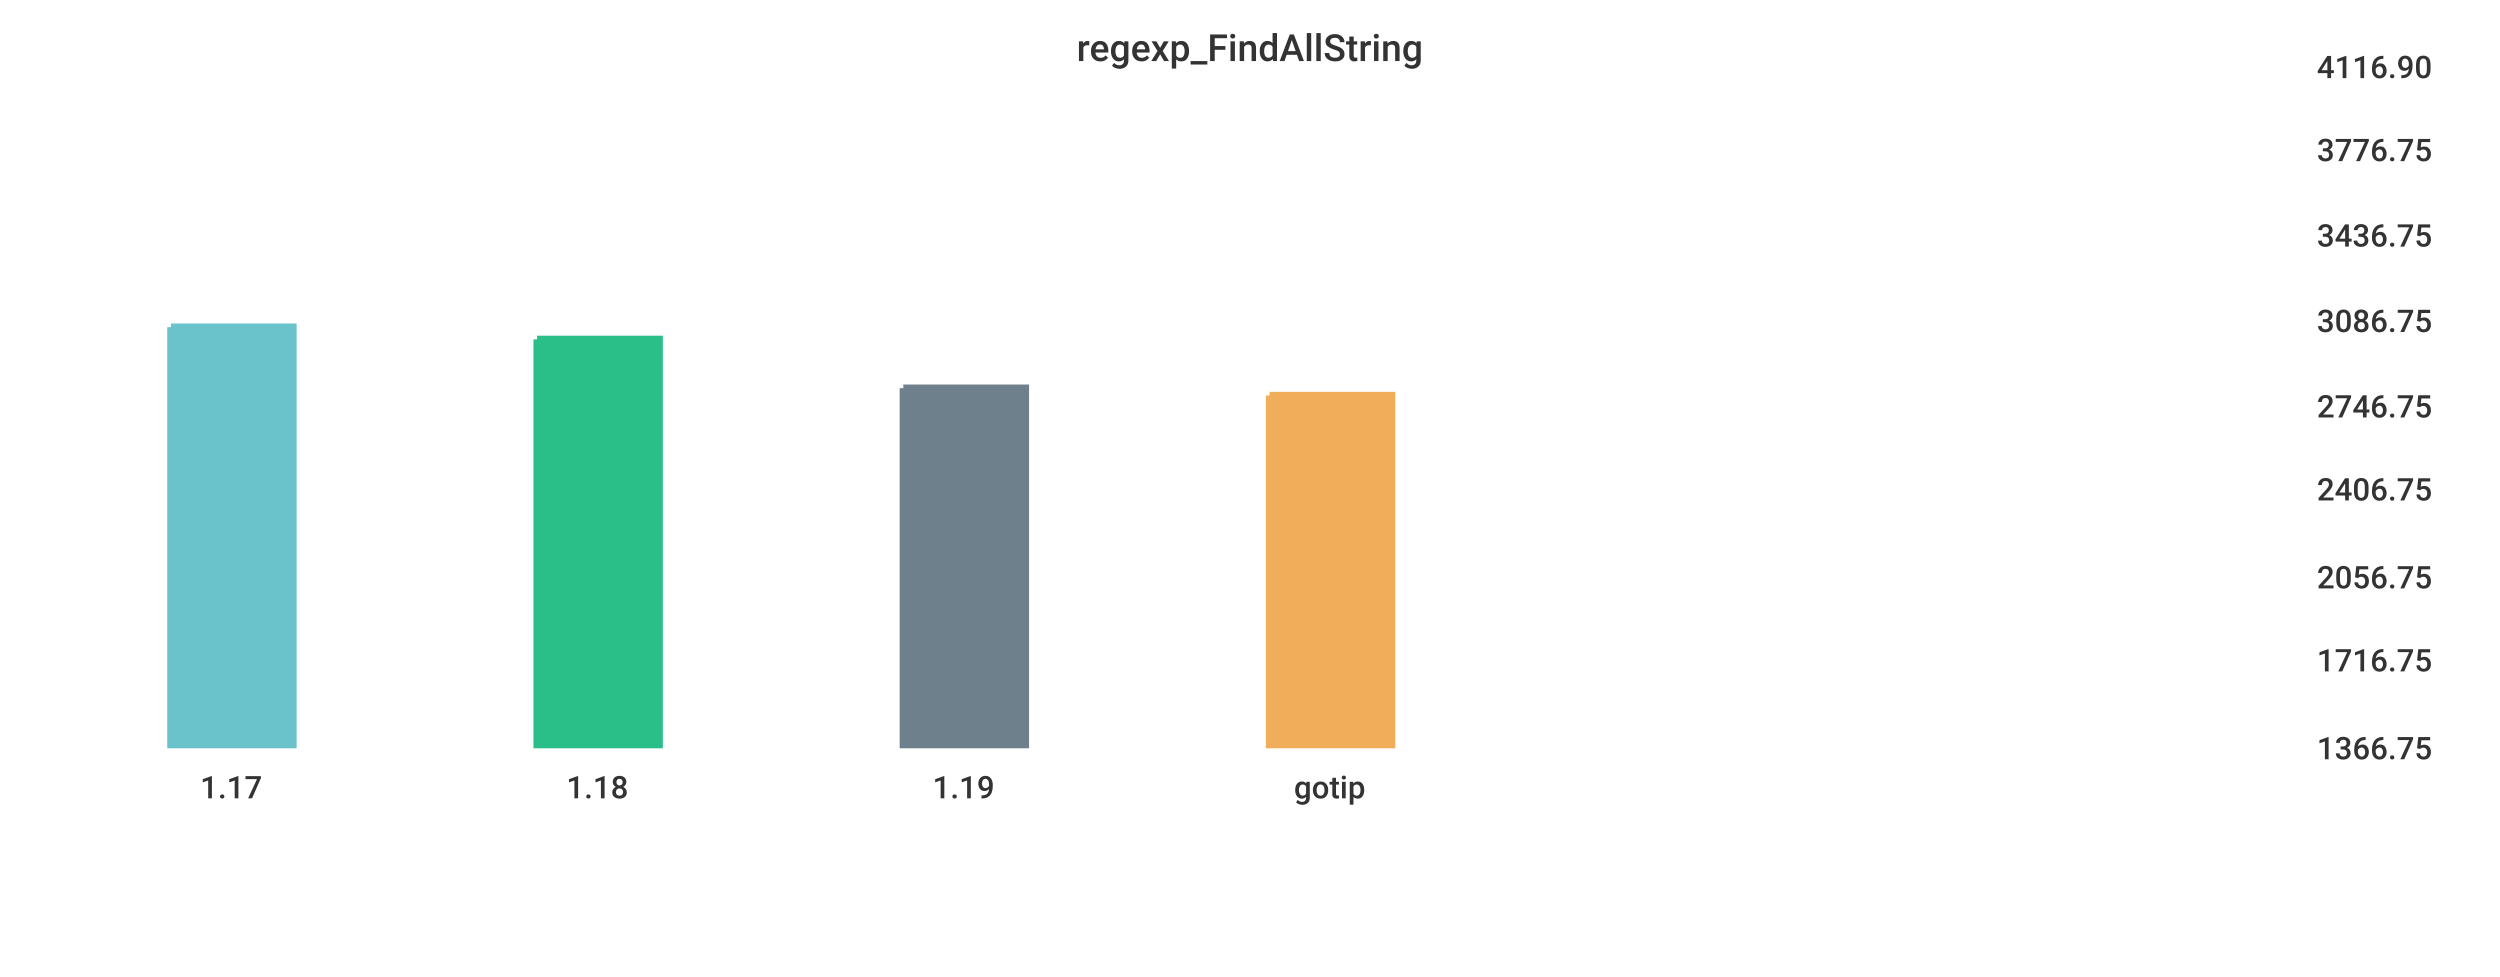
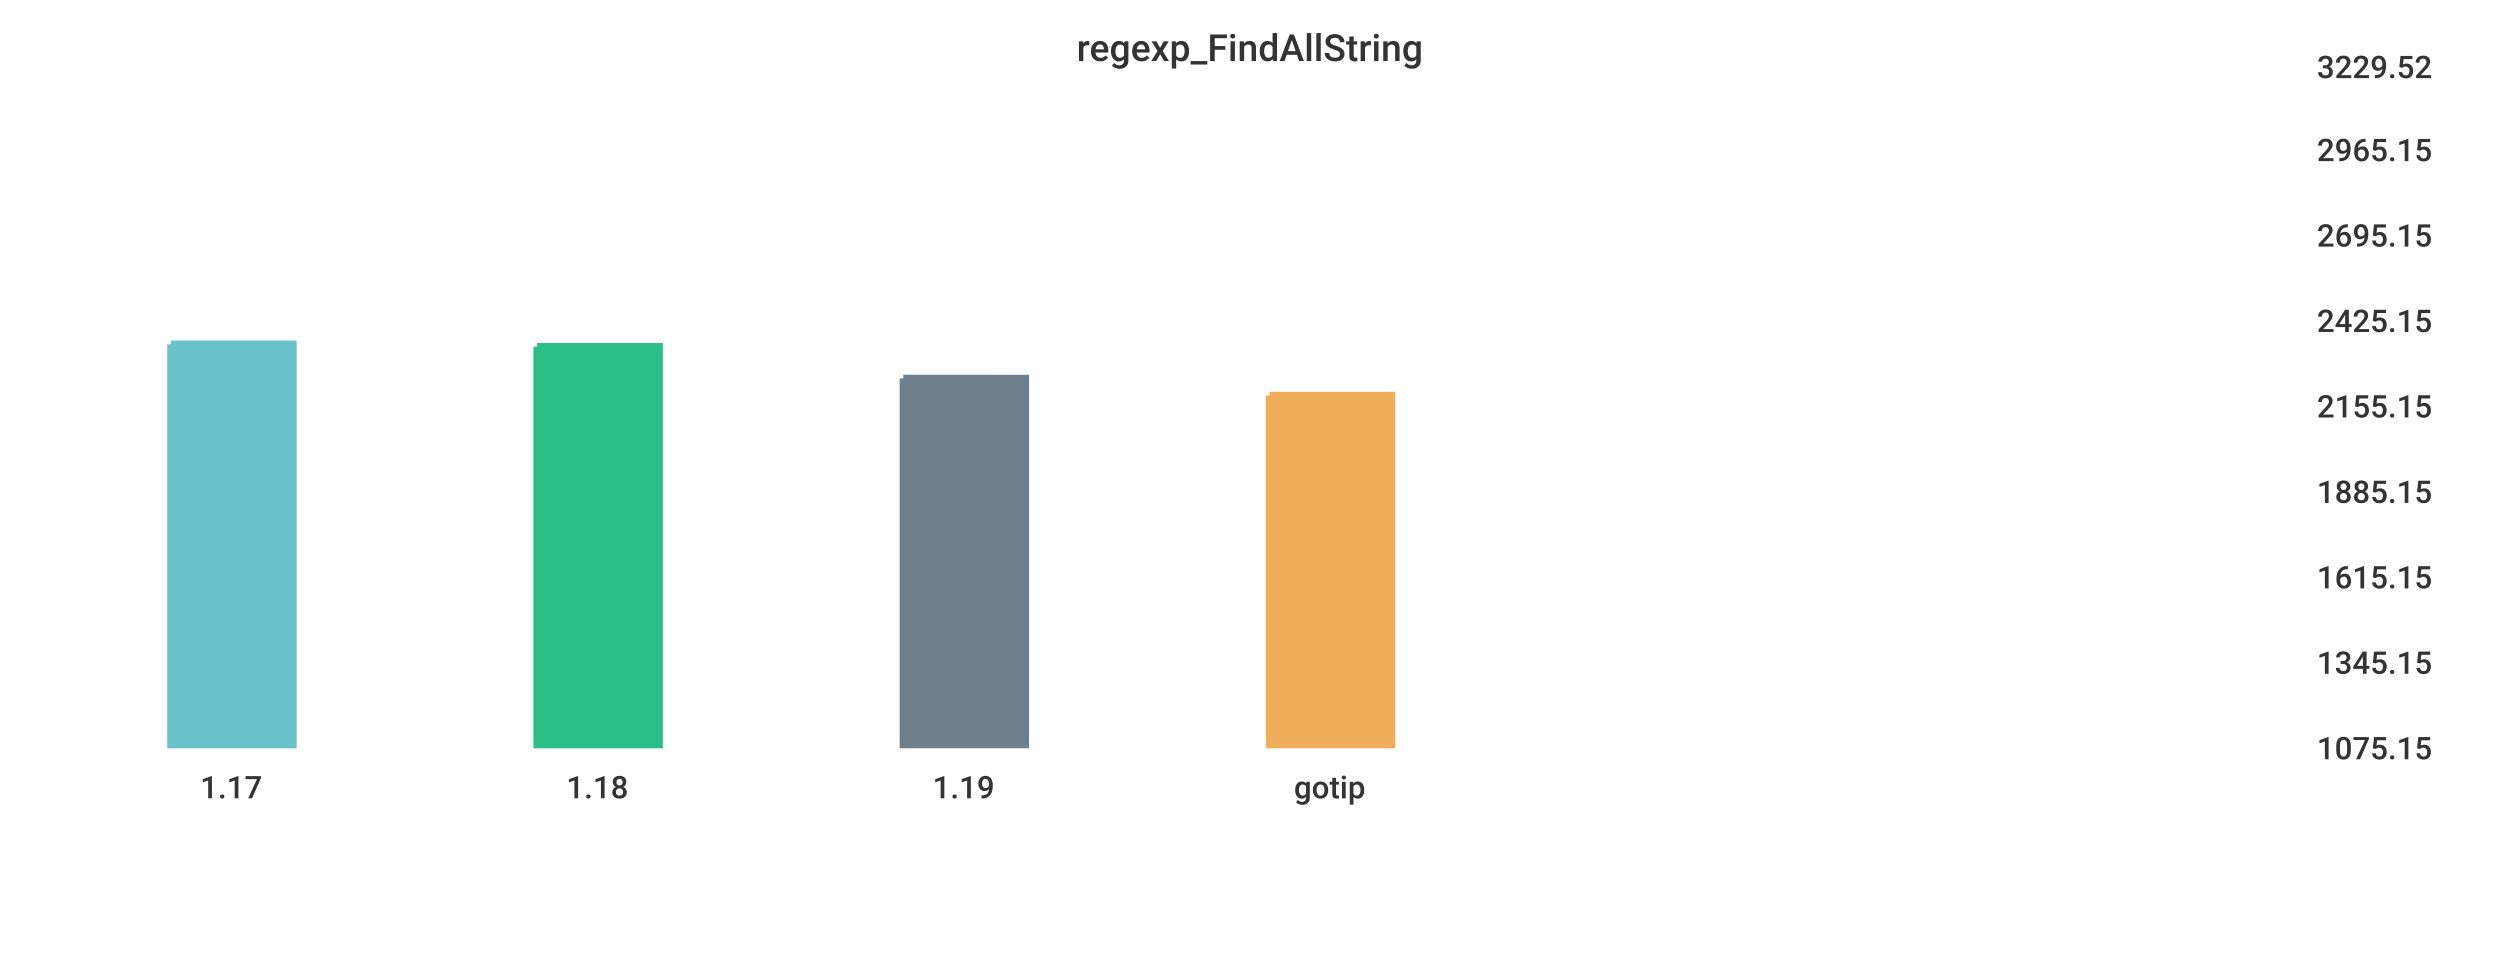
<svg xmlns="http://www.w3.org/2000/svg" width="1024" height="400">\n<path d="M 0 0 L 1024 0 L 1024 400 L 0 400 L 0 0" style="stroke-width:0;stroke:rgba(255,255,255,1.0);fill:rgba(255,255,255,1.0)" />
  <path d="M 20 26 L 934 26 L 934 305 L 20 305 L 20 26" style="stroke-width:0;stroke:rgba(255,255,255,1.0);fill:rgba(255,255,255,1.0)" />
-   <path d="M 70 134 L 120 134 L 120 305 L 70 305 L 70 134" style="stroke-width:3;stroke:rgba(106,195,203,1.0);fill:rgba(106,195,203,1.0)" />
-   <path d="M 220 139 L 270 139 L 270 305 L 220 305 L 220 139" style="stroke-width:3;stroke:rgba(42,190,137,1.0);fill:rgba(42,190,137,1.0)" />
-   <path d="M 370 159 L 420 159 L 420 305 L 370 305 L 370 159" style="stroke-width:3;stroke:rgba(110,128,139,1.0);fill:rgba(110,128,139,1.0)" />
+   <path d="M 70 141 L 120 141 L 120 305 L 70 305 L 70 141" style="stroke-width:3;stroke:rgba(106,195,203,1.0);fill:rgba(106,195,203,1.0)" />
+   <path d="M 220 142 L 270 142 L 270 305 L 220 305 L 220 142" style="stroke-width:3;stroke:rgba(42,190,137,1.0);fill:rgba(42,190,137,1.0)" />
+   <path d="M 370 155 L 420 155 L 420 305 L 370 305 L 370 155" style="stroke-width:3;stroke:rgba(110,128,139,1.0);fill:rgba(110,128,139,1.0)" />
  <path d="M 520 162 L 570 162 L 570 305 L 520 305 L 520 162" style="stroke-width:3;stroke:rgba(240,174,90,1.0);fill:rgba(240,174,90,1.0)" />
  <path d="M 20 305 L 934 305" style="stroke-width:0;stroke:rgba(51,51,51,1.0);fill:none" />
  <path d="M 20 305 L 20 310" style="stroke-width:0;stroke:rgba(51,51,51,1.0);fill:none" />
  <text x="82" y="327" style="stroke-width:0;stroke:none;fill:rgba(51,51,51,1.0);font-size:12.8px;font-family:'Roboto Medium',sans-serif">1.17</text>
  <path d="M 170 305 L 170 310" style="stroke-width:0;stroke:rgba(51,51,51,1.0);fill:none" />
  <text x="232" y="327" style="stroke-width:0;stroke:none;fill:rgba(51,51,51,1.0);font-size:12.8px;font-family:'Roboto Medium',sans-serif">1.18</text>
  <path d="M 320 305 L 320 310" style="stroke-width:0;stroke:rgba(51,51,51,1.0);fill:none" />
  <text x="382" y="327" style="stroke-width:0;stroke:none;fill:rgba(51,51,51,1.0);font-size:12.8px;font-family:'Roboto Medium',sans-serif">1.19</text>
  <path d="M 470 305 L 470 310" style="stroke-width:0;stroke:rgba(51,51,51,1.0);fill:none" />
  <text x="530" y="327" style="stroke-width:0;stroke:none;fill:rgba(51,51,51,1.0);font-size:12.8px;font-family:'Roboto Medium',sans-serif">gotip</text>
  <path d="M 934 26 L 934 305" style="stroke-width:0;stroke:rgba(51,51,51,1.0);fill:none" />
  <path d="M 934 305 L 939 305" style="stroke-width:0;stroke:rgba(51,51,51,1.0);fill:none" />
  <path d="M 934 305 L 939 305" style="stroke-width:0;stroke:rgba(51,51,51,1.0);fill:none" />
-   <text x="949" y="311" style="stroke-width:0;stroke:none;fill:rgba(51,51,51,1.0);font-size:12.8px;font-family:'Roboto Medium',sans-serif">1366.75</text>
-   <path d="M 934 269 L 939 269" style="stroke-width:0;stroke:rgba(51,51,51,1.0);fill:none" />
-   <text x="949" y="275" style="stroke-width:0;stroke:none;fill:rgba(51,51,51,1.0);font-size:12.8px;font-family:'Roboto Medium',sans-serif">1716.75</text>
+   <text x="949" y="311" style="stroke-width:0;stroke:none;fill:rgba(51,51,51,1.0);font-size:12.8px;font-family:'Roboto Medium',sans-serif">1075.15</text>
+   <path d="M 934 270 L 939 270" style="stroke-width:0;stroke:rgba(51,51,51,1.0);fill:none" />
+   <text x="949" y="276" style="stroke-width:0;stroke:none;fill:rgba(51,51,51,1.0);font-size:12.8px;font-family:'Roboto Medium',sans-serif">1345.15</text>
  <path d="M 934 235 L 939 235" style="stroke-width:0;stroke:rgba(51,51,51,1.0);fill:none" />
-   <text x="949" y="241" style="stroke-width:0;stroke:none;fill:rgba(51,51,51,1.0);font-size:12.8px;font-family:'Roboto Medium',sans-serif">2056.75</text>
-   <path d="M 934 199 L 939 199" style="stroke-width:0;stroke:rgba(51,51,51,1.0);fill:none" />
-   <text x="949" y="205" style="stroke-width:0;stroke:none;fill:rgba(51,51,51,1.0);font-size:12.8px;font-family:'Roboto Medium',sans-serif">2406.75</text>
+   <text x="949" y="241" style="stroke-width:0;stroke:none;fill:rgba(51,51,51,1.0);font-size:12.8px;font-family:'Roboto Medium',sans-serif">1615.15</text>
+   <path d="M 934 200 L 939 200" style="stroke-width:0;stroke:rgba(51,51,51,1.0);fill:none" />
+   <text x="949" y="206" style="stroke-width:0;stroke:none;fill:rgba(51,51,51,1.0);font-size:12.8px;font-family:'Roboto Medium',sans-serif">1885.15</text>
  <path d="M 934 165 L 939 165" style="stroke-width:0;stroke:rgba(51,51,51,1.0);fill:none" />
-   <text x="949" y="171" style="stroke-width:0;stroke:none;fill:rgba(51,51,51,1.0);font-size:12.8px;font-family:'Roboto Medium',sans-serif">2746.75</text>
+   <text x="949" y="171" style="stroke-width:0;stroke:none;fill:rgba(51,51,51,1.0);font-size:12.8px;font-family:'Roboto Medium',sans-serif">2155.15</text>
  <path d="M 934 130 L 939 130" style="stroke-width:0;stroke:rgba(51,51,51,1.0);fill:none" />
-   <text x="949" y="136" style="stroke-width:0;stroke:none;fill:rgba(51,51,51,1.0);font-size:12.8px;font-family:'Roboto Medium',sans-serif">3086.75</text>
+   <text x="949" y="136" style="stroke-width:0;stroke:none;fill:rgba(51,51,51,1.0);font-size:12.8px;font-family:'Roboto Medium',sans-serif">2425.15</text>
  <path d="M 934 95 L 939 95" style="stroke-width:0;stroke:rgba(51,51,51,1.0);fill:none" />
-   <text x="949" y="101" style="stroke-width:0;stroke:none;fill:rgba(51,51,51,1.0);font-size:12.8px;font-family:'Roboto Medium',sans-serif">3436.75</text>
+   <text x="949" y="101" style="stroke-width:0;stroke:none;fill:rgba(51,51,51,1.0);font-size:12.8px;font-family:'Roboto Medium',sans-serif">2695.15</text>
  <path d="M 934 60 L 939 60" style="stroke-width:0;stroke:rgba(51,51,51,1.0);fill:none" />
-   <text x="949" y="66" style="stroke-width:0;stroke:none;fill:rgba(51,51,51,1.0);font-size:12.8px;font-family:'Roboto Medium',sans-serif">3776.75</text>
+   <text x="949" y="66" style="stroke-width:0;stroke:none;fill:rgba(51,51,51,1.0);font-size:12.8px;font-family:'Roboto Medium',sans-serif">2965.15</text>
  <path d="M 934 26 L 939 26" style="stroke-width:0;stroke:rgba(51,51,51,1.0);fill:none" />
-   <text x="949" y="32" style="stroke-width:0;stroke:none;fill:rgba(51,51,51,1.0);font-size:12.8px;font-family:'Roboto Medium',sans-serif">4116.90</text>
+   <text x="949" y="32" style="stroke-width:0;stroke:none;fill:rgba(51,51,51,1.0);font-size:12.8px;font-family:'Roboto Medium',sans-serif">3229.52</text>
  <text x="441" y="25" style="stroke-width:0;stroke:none;fill:rgba(51,51,51,1.0);font-size:15.3px;font-family:'Roboto Medium',sans-serif">regexp_FindAllString</text>
</svg>
